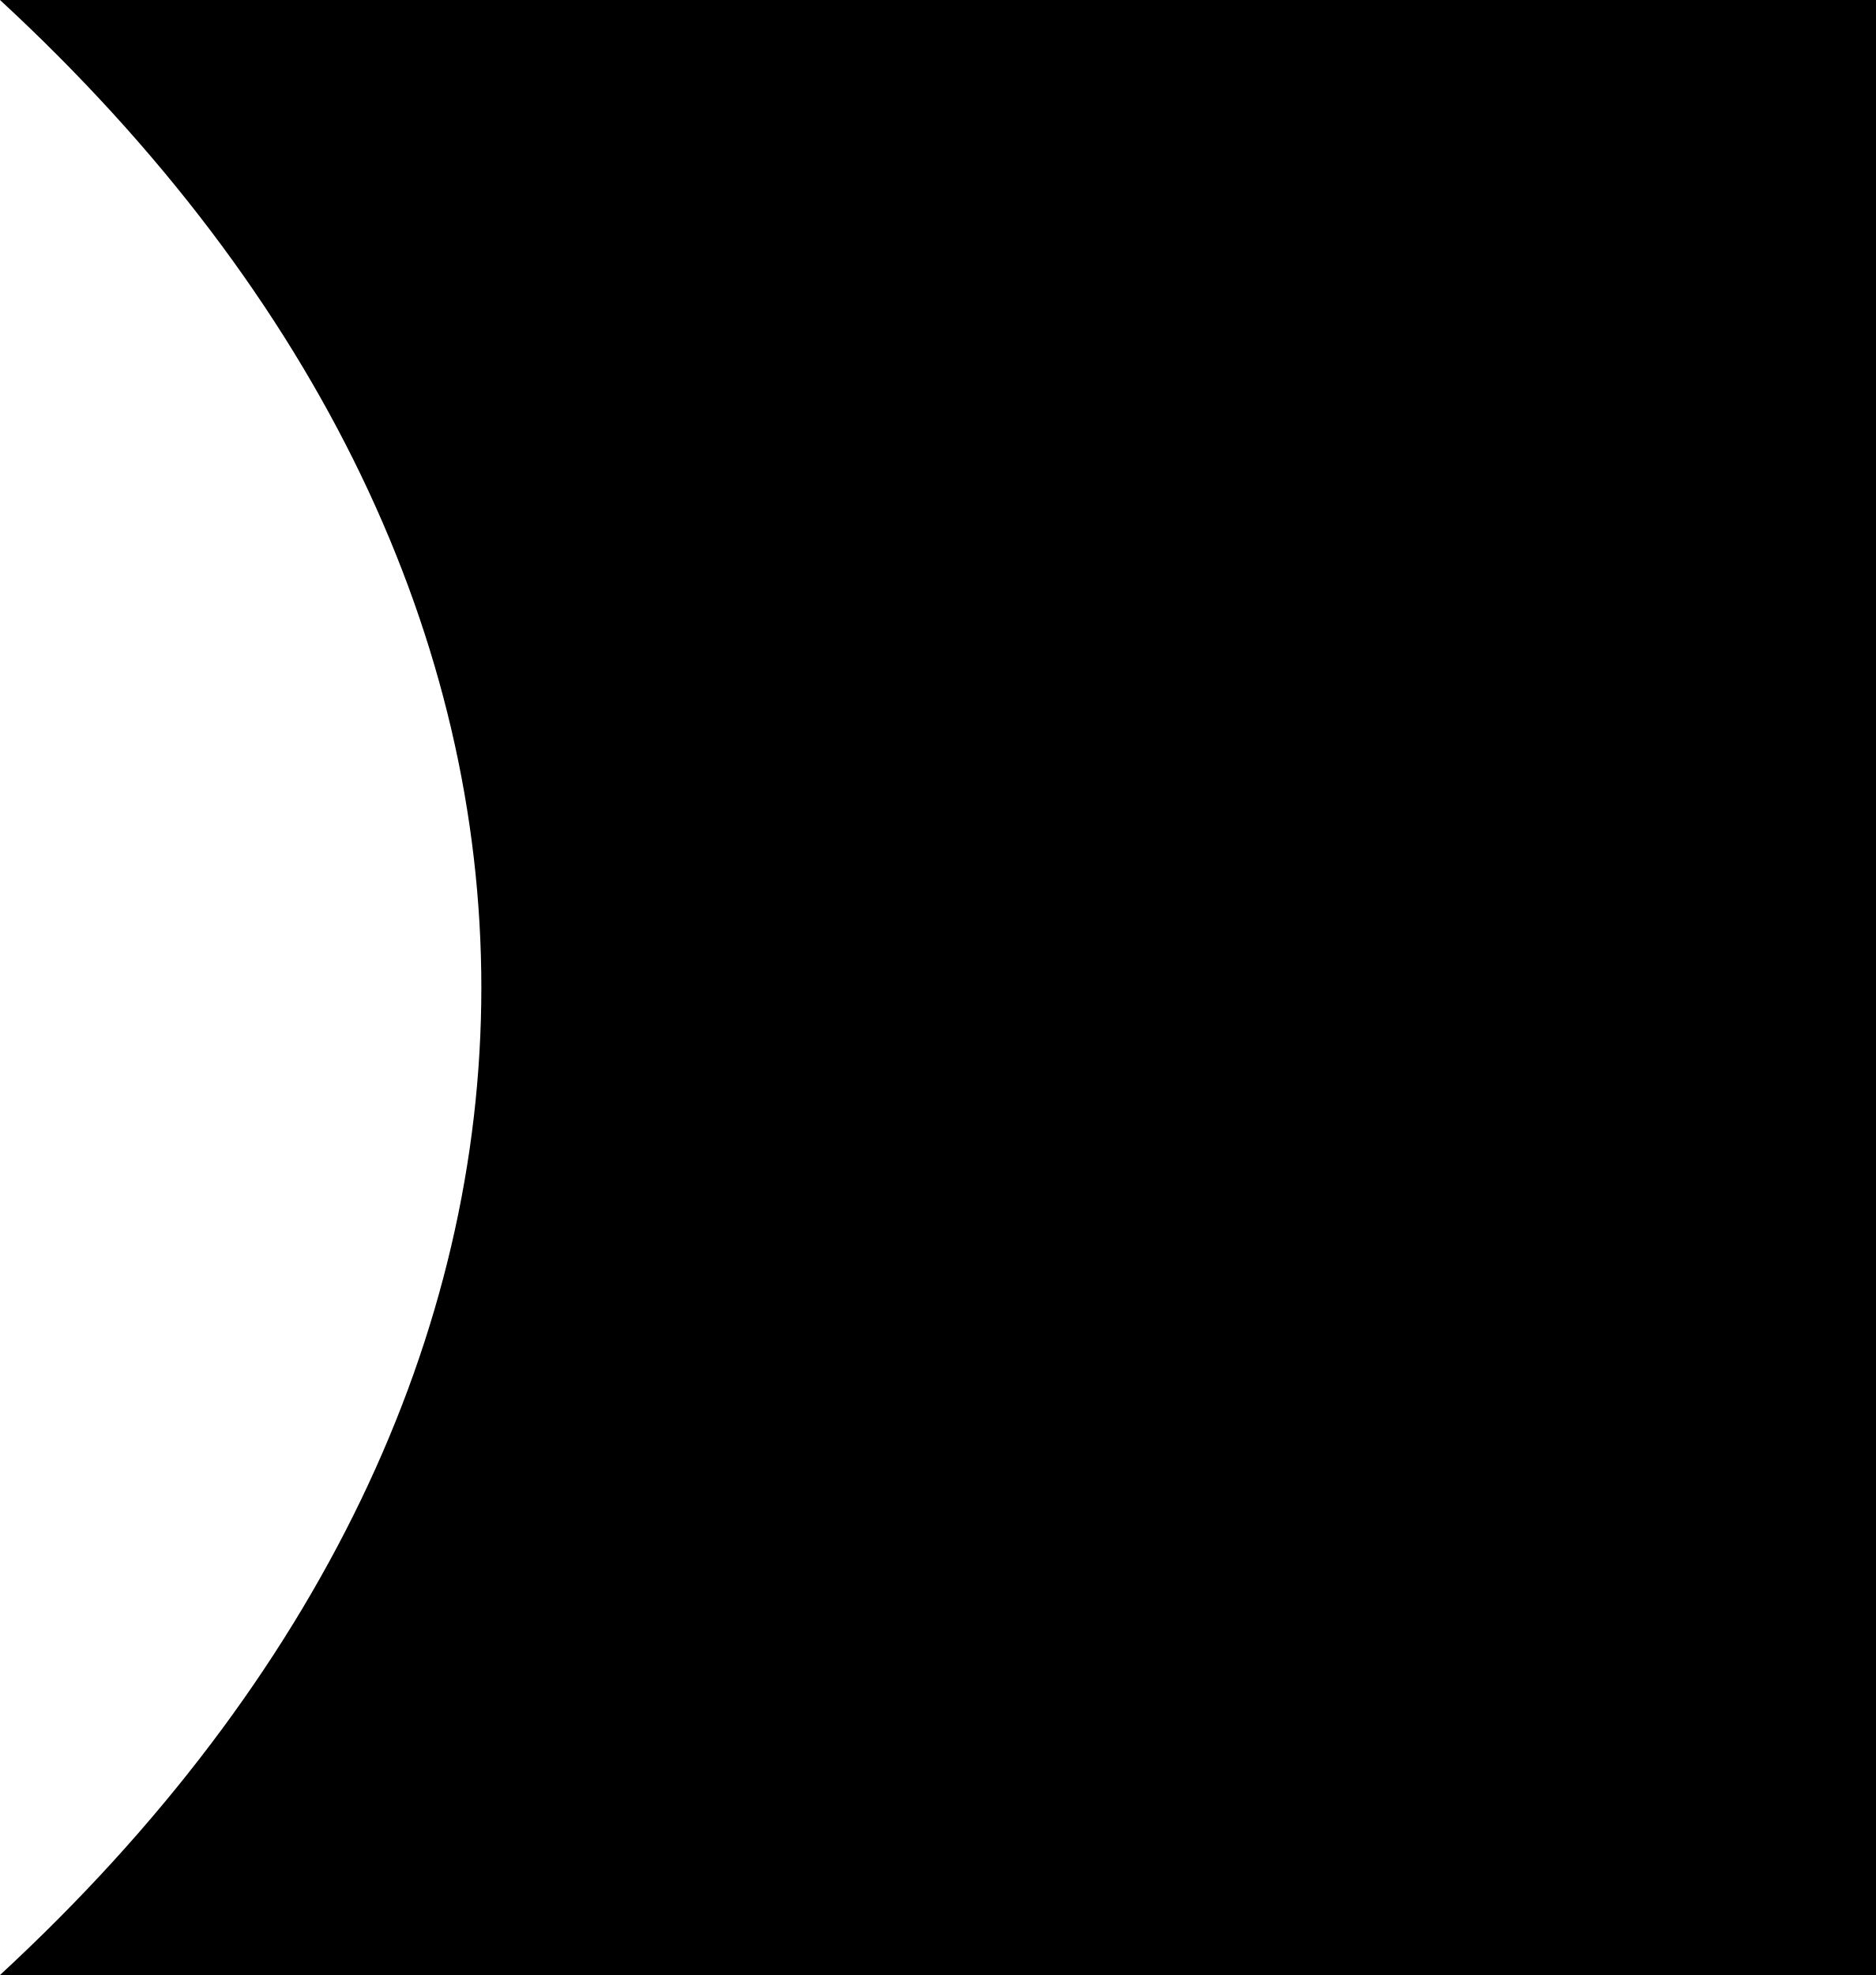
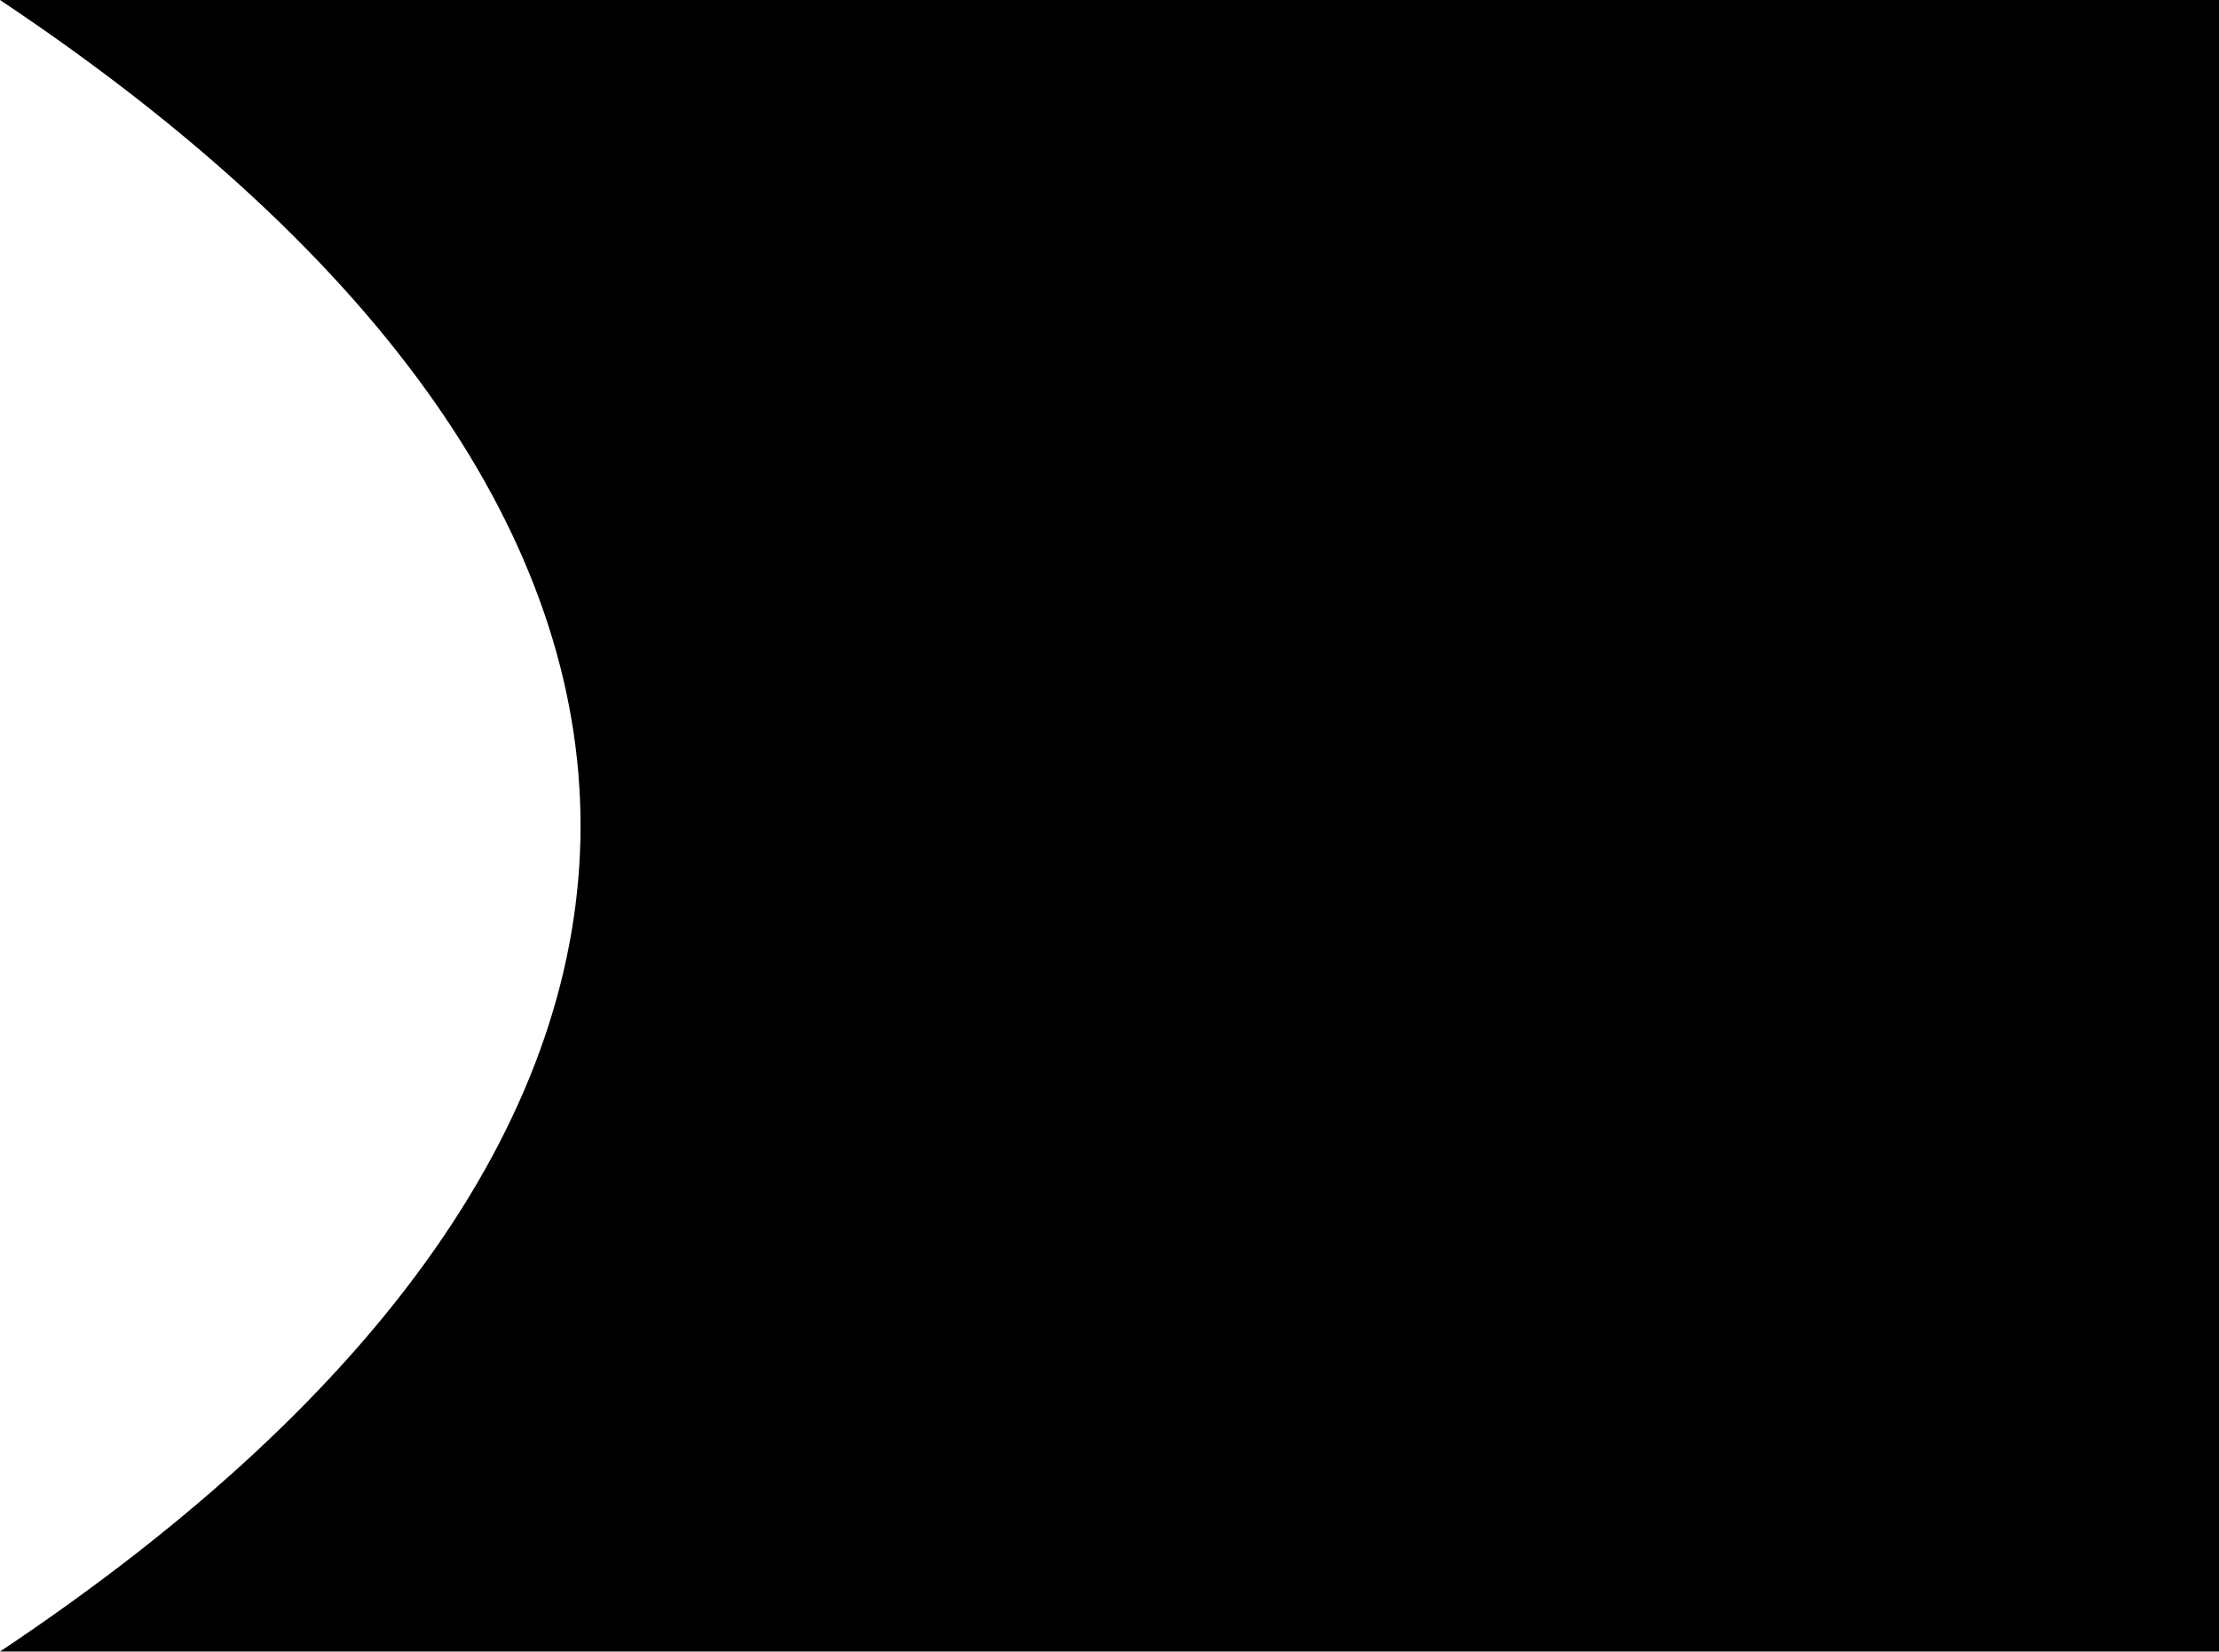
- <svg xmlns="http://www.w3.org/2000/svg" viewBox="0 0 76 80" preserveAspectRatio="none">
-   <path d="M0 0H76V80H0C26 56 26 24 0 0Z" />
+ <svg xmlns="http://www.w3.org/2000/svg" viewBox="0 0 86 64">
+   <path d="M0 0H86V64H0C30 44 30 20 0 0Z" />
</svg>
